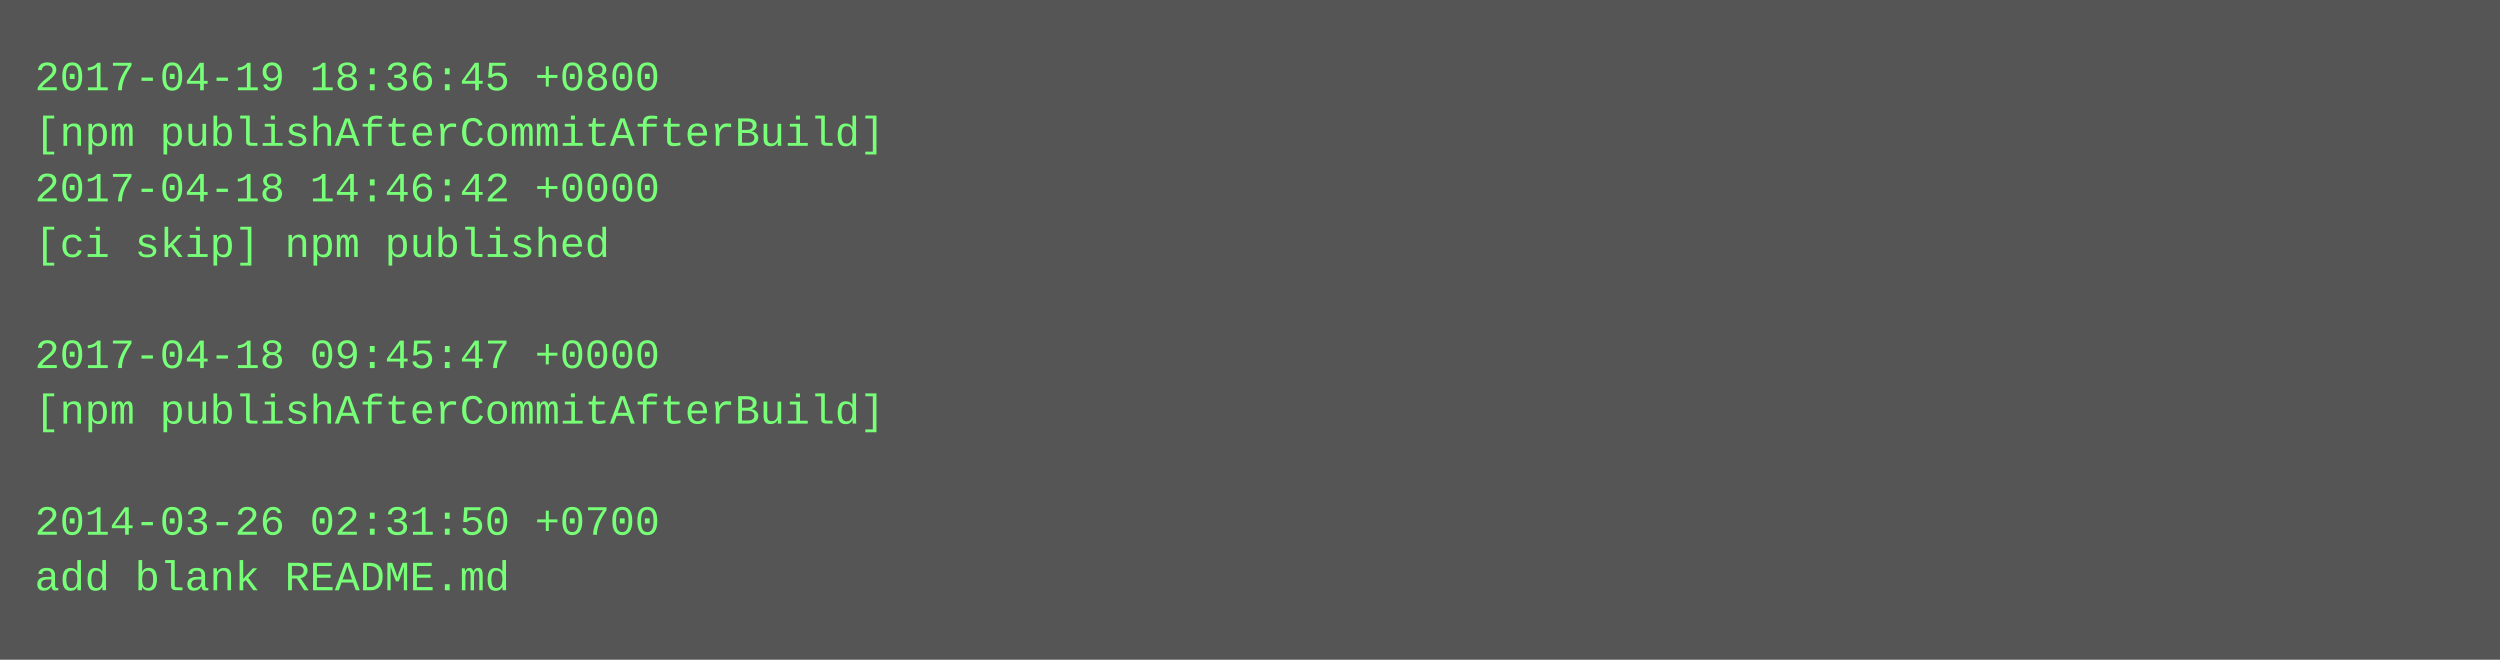
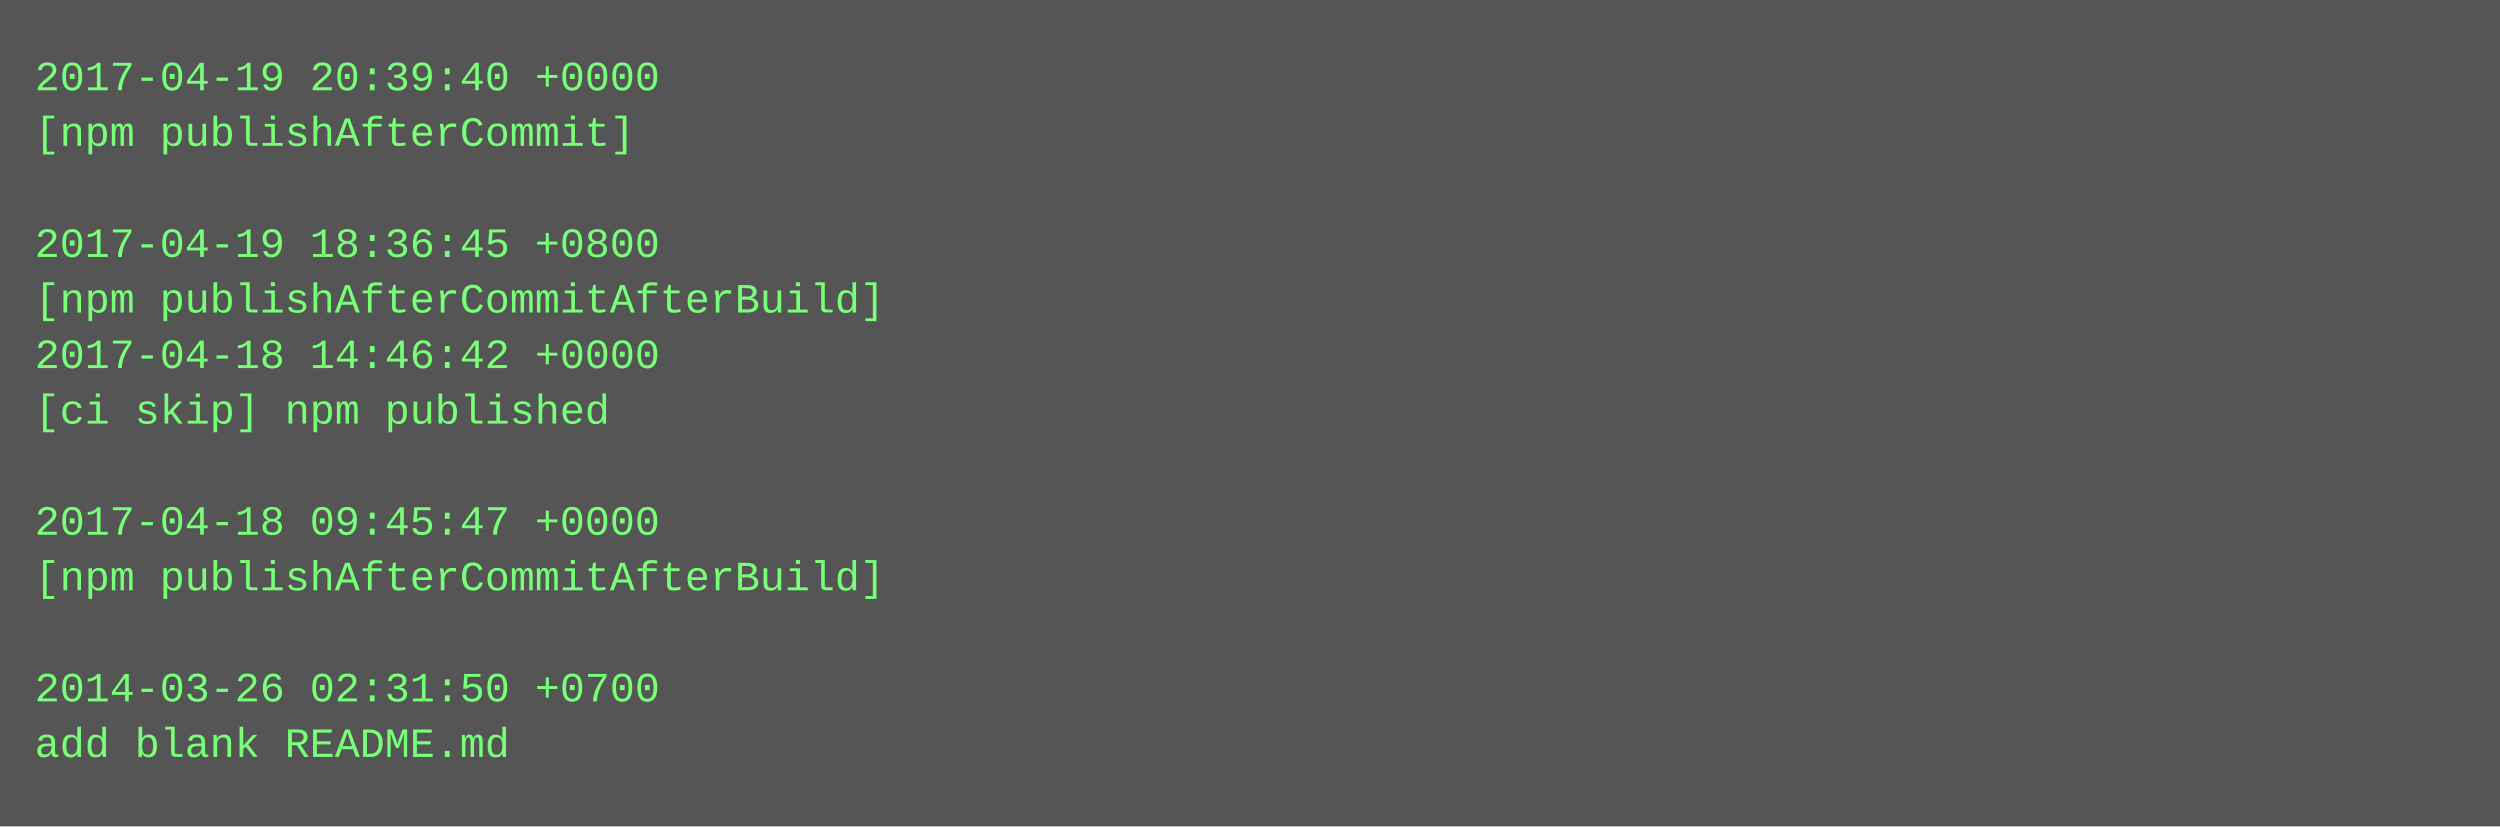
- <svg xmlns="http://www.w3.org/2000/svg" height="190" width="720">
-   <rect height="190" fill="#555" width="720" />
+ <svg xmlns="http://www.w3.org/2000/svg" height="238" width="720">
+   <rect height="238" fill="#555" width="720" />
  <text fill="#7f7" font-family="Courier New" font-size="12" xml:space="preserve">
-     <tspan x="10" y="26">2017-04-19 18:36:45 +0800</tspan>
-     <tspan x="10" y="42">[npm publishAfterCommitAfterBuild]</tspan>
-     <tspan x="10" y="58">2017-04-18 14:46:42 +0000</tspan>
-     <tspan x="10" y="74">[ci skip] npm published</tspan>
-     <tspan x="10" y="90" />
-     <tspan x="10" y="106">2017-04-18 09:45:47 +0000</tspan>
-     <tspan x="10" y="122">[npm publishAfterCommitAfterBuild]</tspan>
+     <tspan x="10" y="26">2017-04-19 20:39:40 +0000</tspan>
+     <tspan x="10" y="42">[npm publishAfterCommit]</tspan>
+     <tspan x="10" y="58" />
+     <tspan x="10" y="74">2017-04-19 18:36:45 +0800</tspan>
+     <tspan x="10" y="90">[npm publishAfterCommitAfterBuild]</tspan>
+     <tspan x="10" y="106">2017-04-18 14:46:42 +0000</tspan>
+     <tspan x="10" y="122">[ci skip] npm published</tspan>
    <tspan x="10" y="138" />
-     <tspan x="10" y="154">2014-03-26 02:31:50 +0700</tspan>
-     <tspan x="10" y="170">add blank README.md</tspan>
+     <tspan x="10" y="154">2017-04-18 09:45:47 +0000</tspan>
+     <tspan x="10" y="170">[npm publishAfterCommitAfterBuild]</tspan>
+     <tspan x="10" y="186" />
+     <tspan x="10" y="202">2014-03-26 02:31:50 +0700</tspan>
+     <tspan x="10" y="218">add blank README.md</tspan>
  </text>
</svg>
